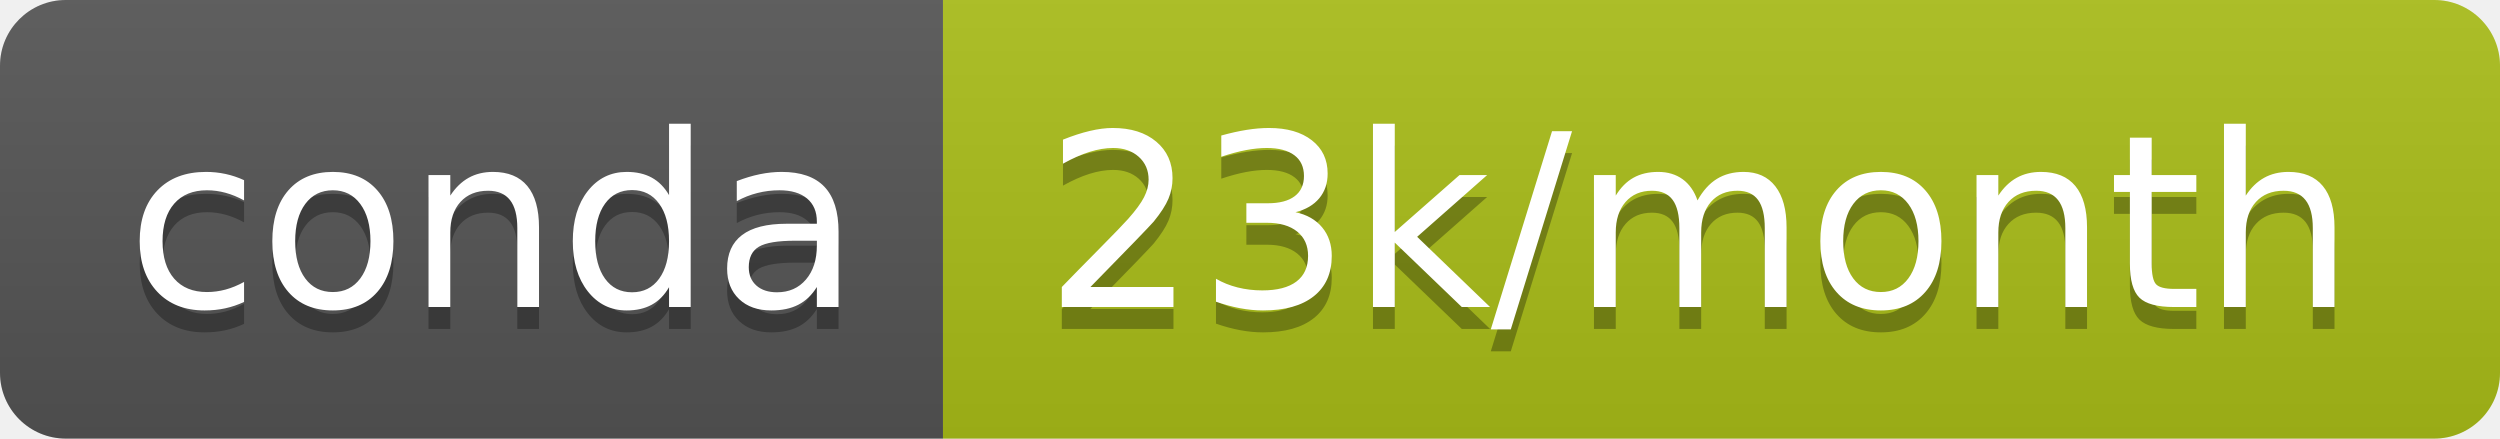
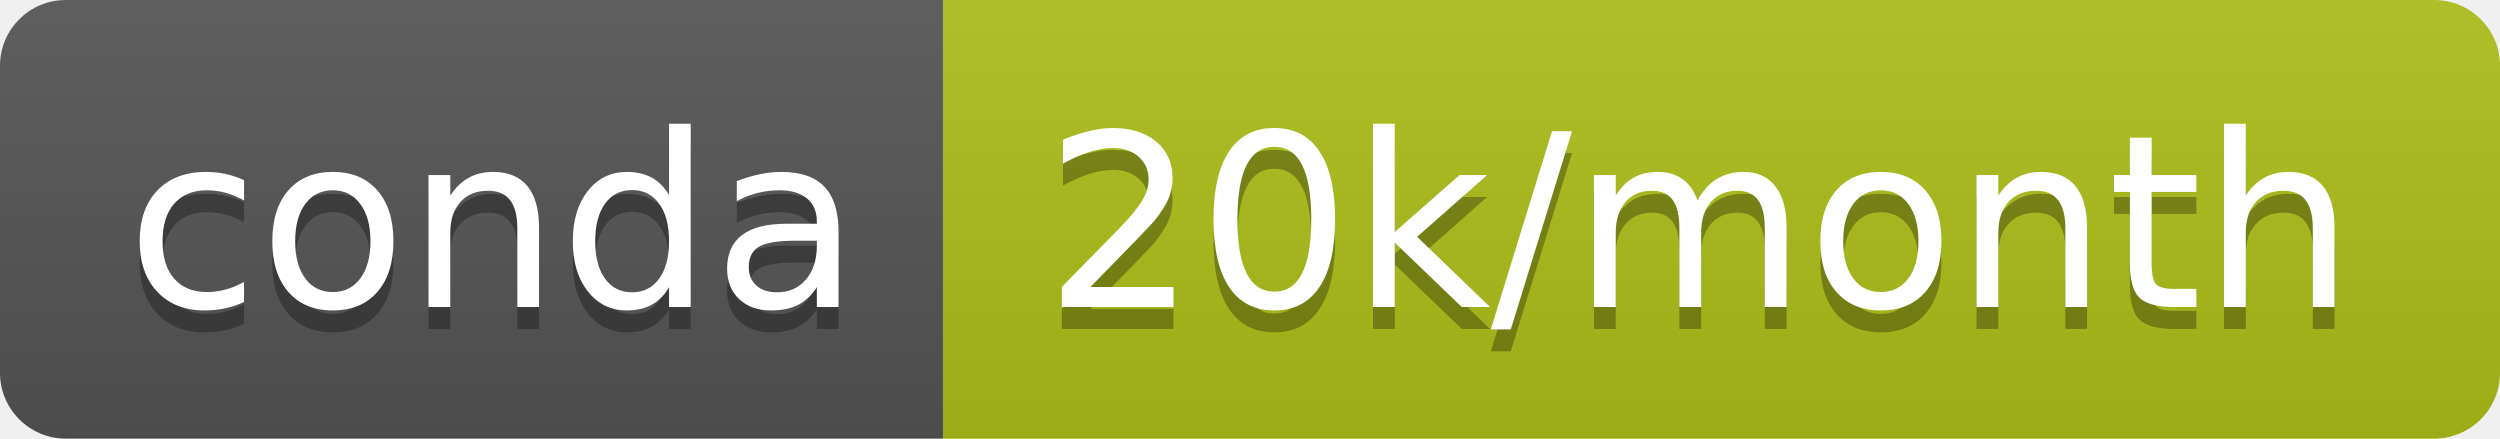
- <svg xmlns="http://www.w3.org/2000/svg" width="114" height="20" role="img" aria-label="conda: 23k/month">
+ <svg xmlns="http://www.w3.org/2000/svg" width="114" height="20" role="img" aria-label="conda: 20k/month">
  <linearGradient id="s" x2="0" y2="100%">
    <stop offset="0" stop-color="#bbb" stop-opacity=".1" />
    <stop offset="1" stop-opacity=".1" />
  </linearGradient>
  <clipPath id="r">
    <rect width="114" height="20" rx="3" fill="#fff" />
  </clipPath>
  <g clip-path="url(#r)">
    <rect width="43" height="20" fill="#555" />
-     <rect x="43" width="71" height="20" fill="#aabe19" />
+     <rect x="43" width="71" height="20" fill="#aebf19" />
    <rect width="114" height="20" fill="url(#s)" />
  </g>
  <g fill="#fff" text-anchor="middle" font-family="Verdana,Geneva,DejaVu Sans,sans-serif" text-rendering="geometricPrecision" font-size="110">
    <text aria-hidden="true" x="225" y="150" fill="#010101" fill-opacity=".3" transform="scale(.1)" textLength="330">conda</text>
    <text x="225" y="140" transform="scale(.1)" fill="#fff" textLength="330">conda</text>
-     <text aria-hidden="true" x="775" y="150" fill="#010101" fill-opacity=".3" transform="scale(.1)" textLength="610">23k/month</text>
-     <text x="775" y="140" transform="scale(.1)" fill="#fff" textLength="610">23k/month</text>
+     <text aria-hidden="true" x="775" y="150" fill="#010101" fill-opacity=".3" transform="scale(.1)" textLength="610">20k/month</text>
+     <text x="775" y="140" transform="scale(.1)" fill="#fff" textLength="610">20k/month</text>
  </g>
</svg>
